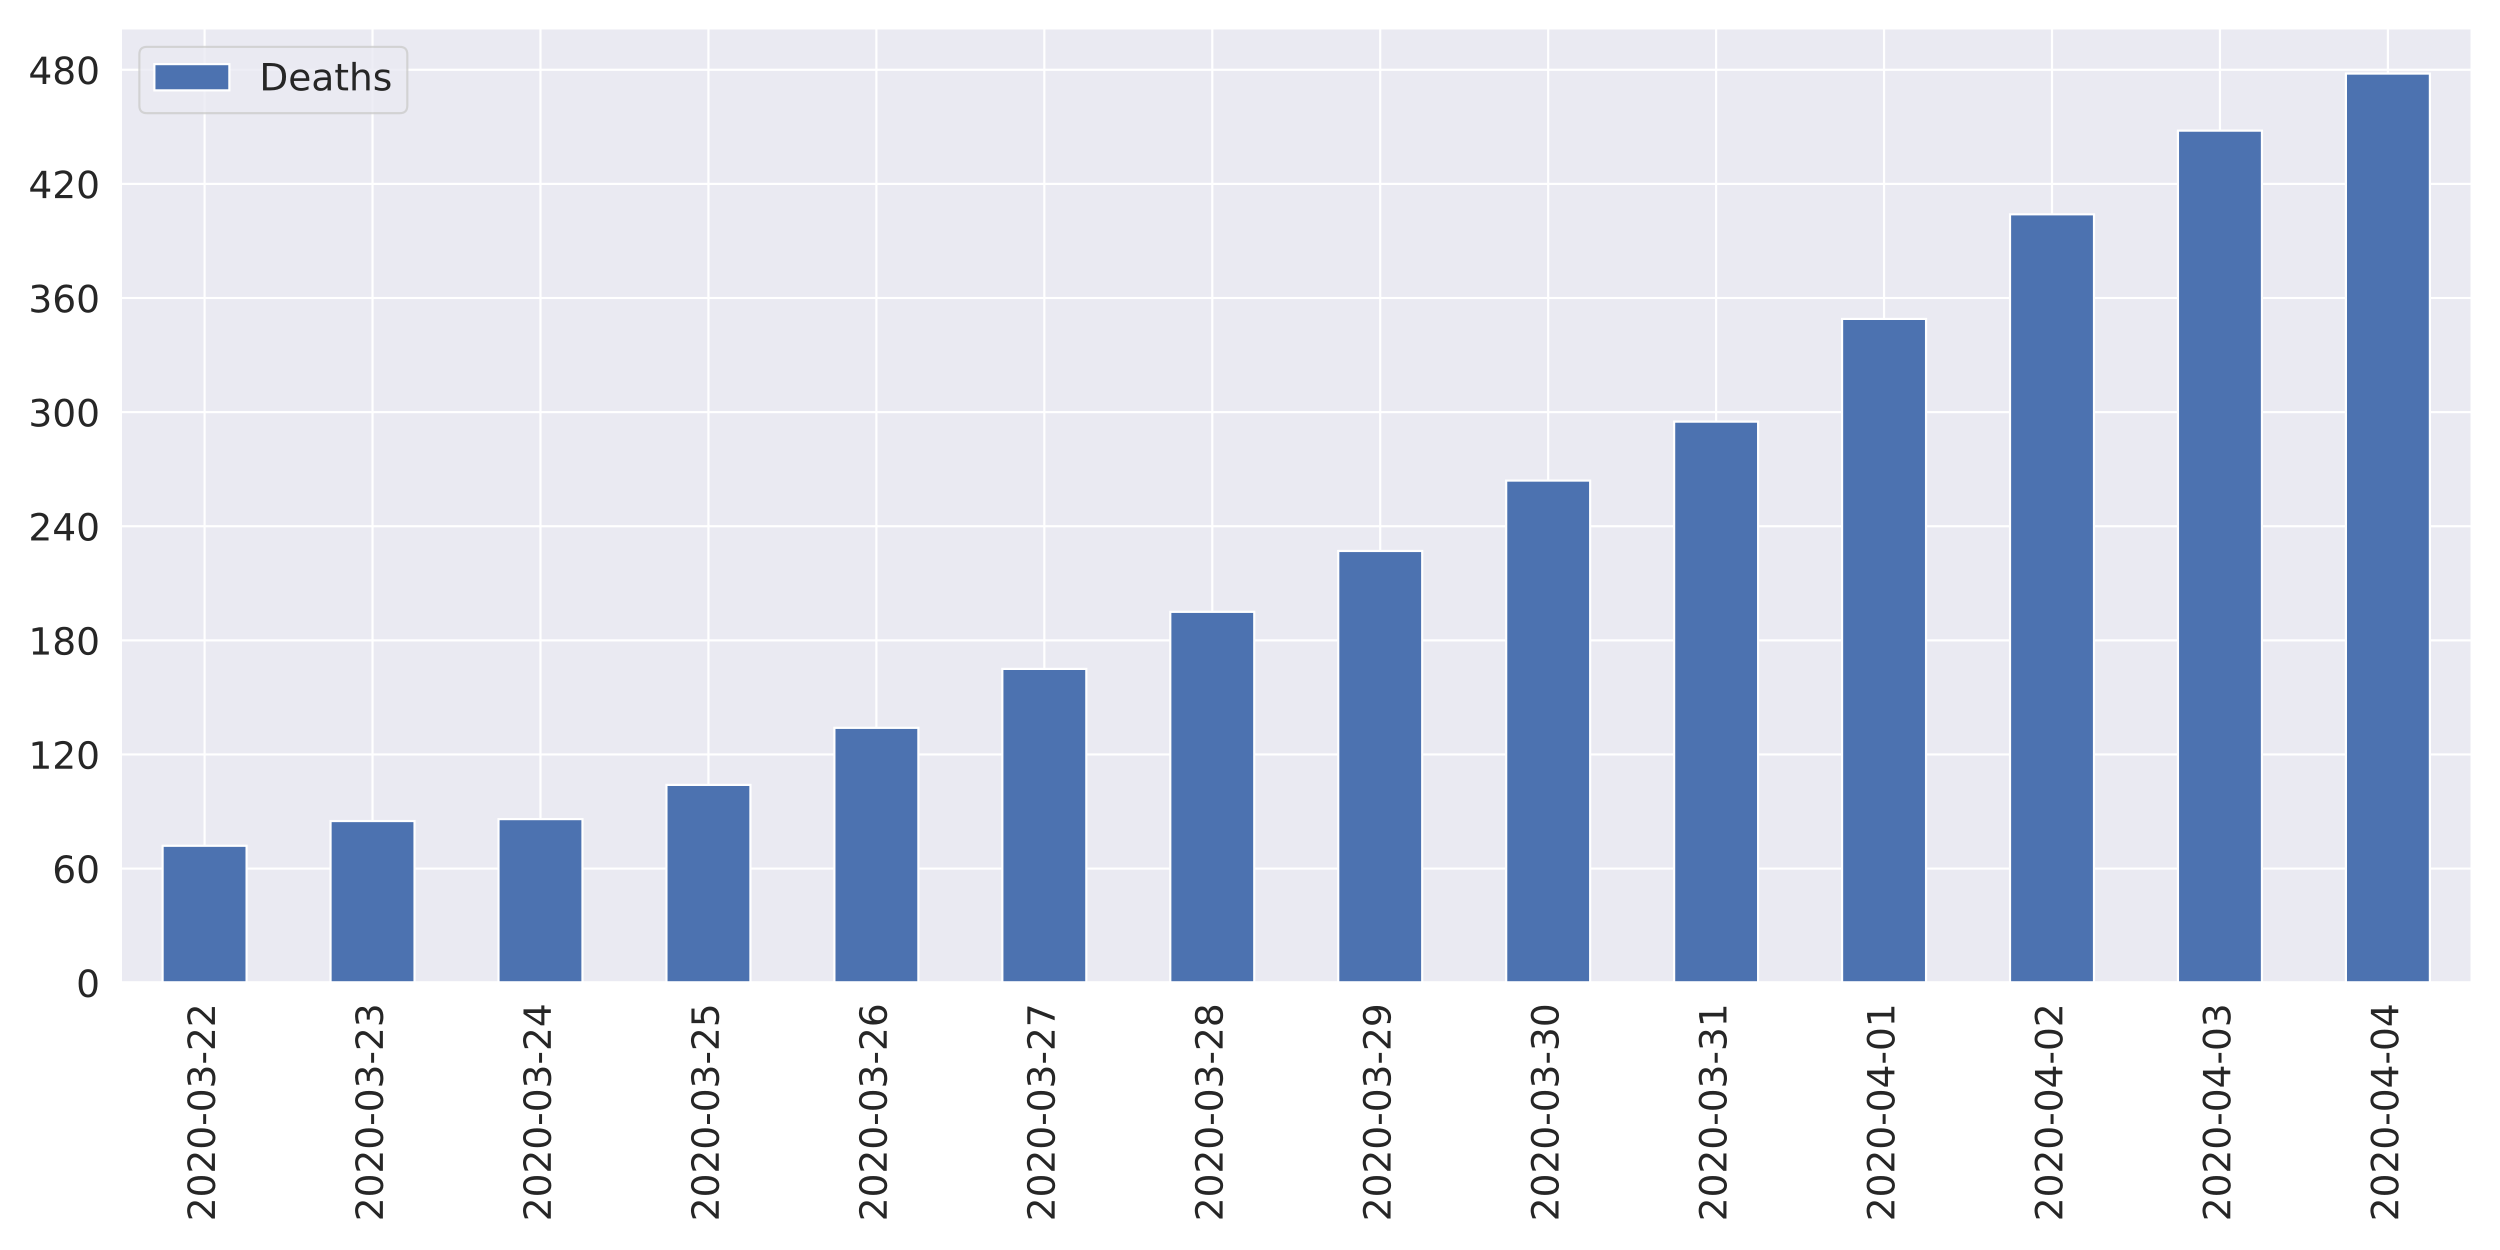
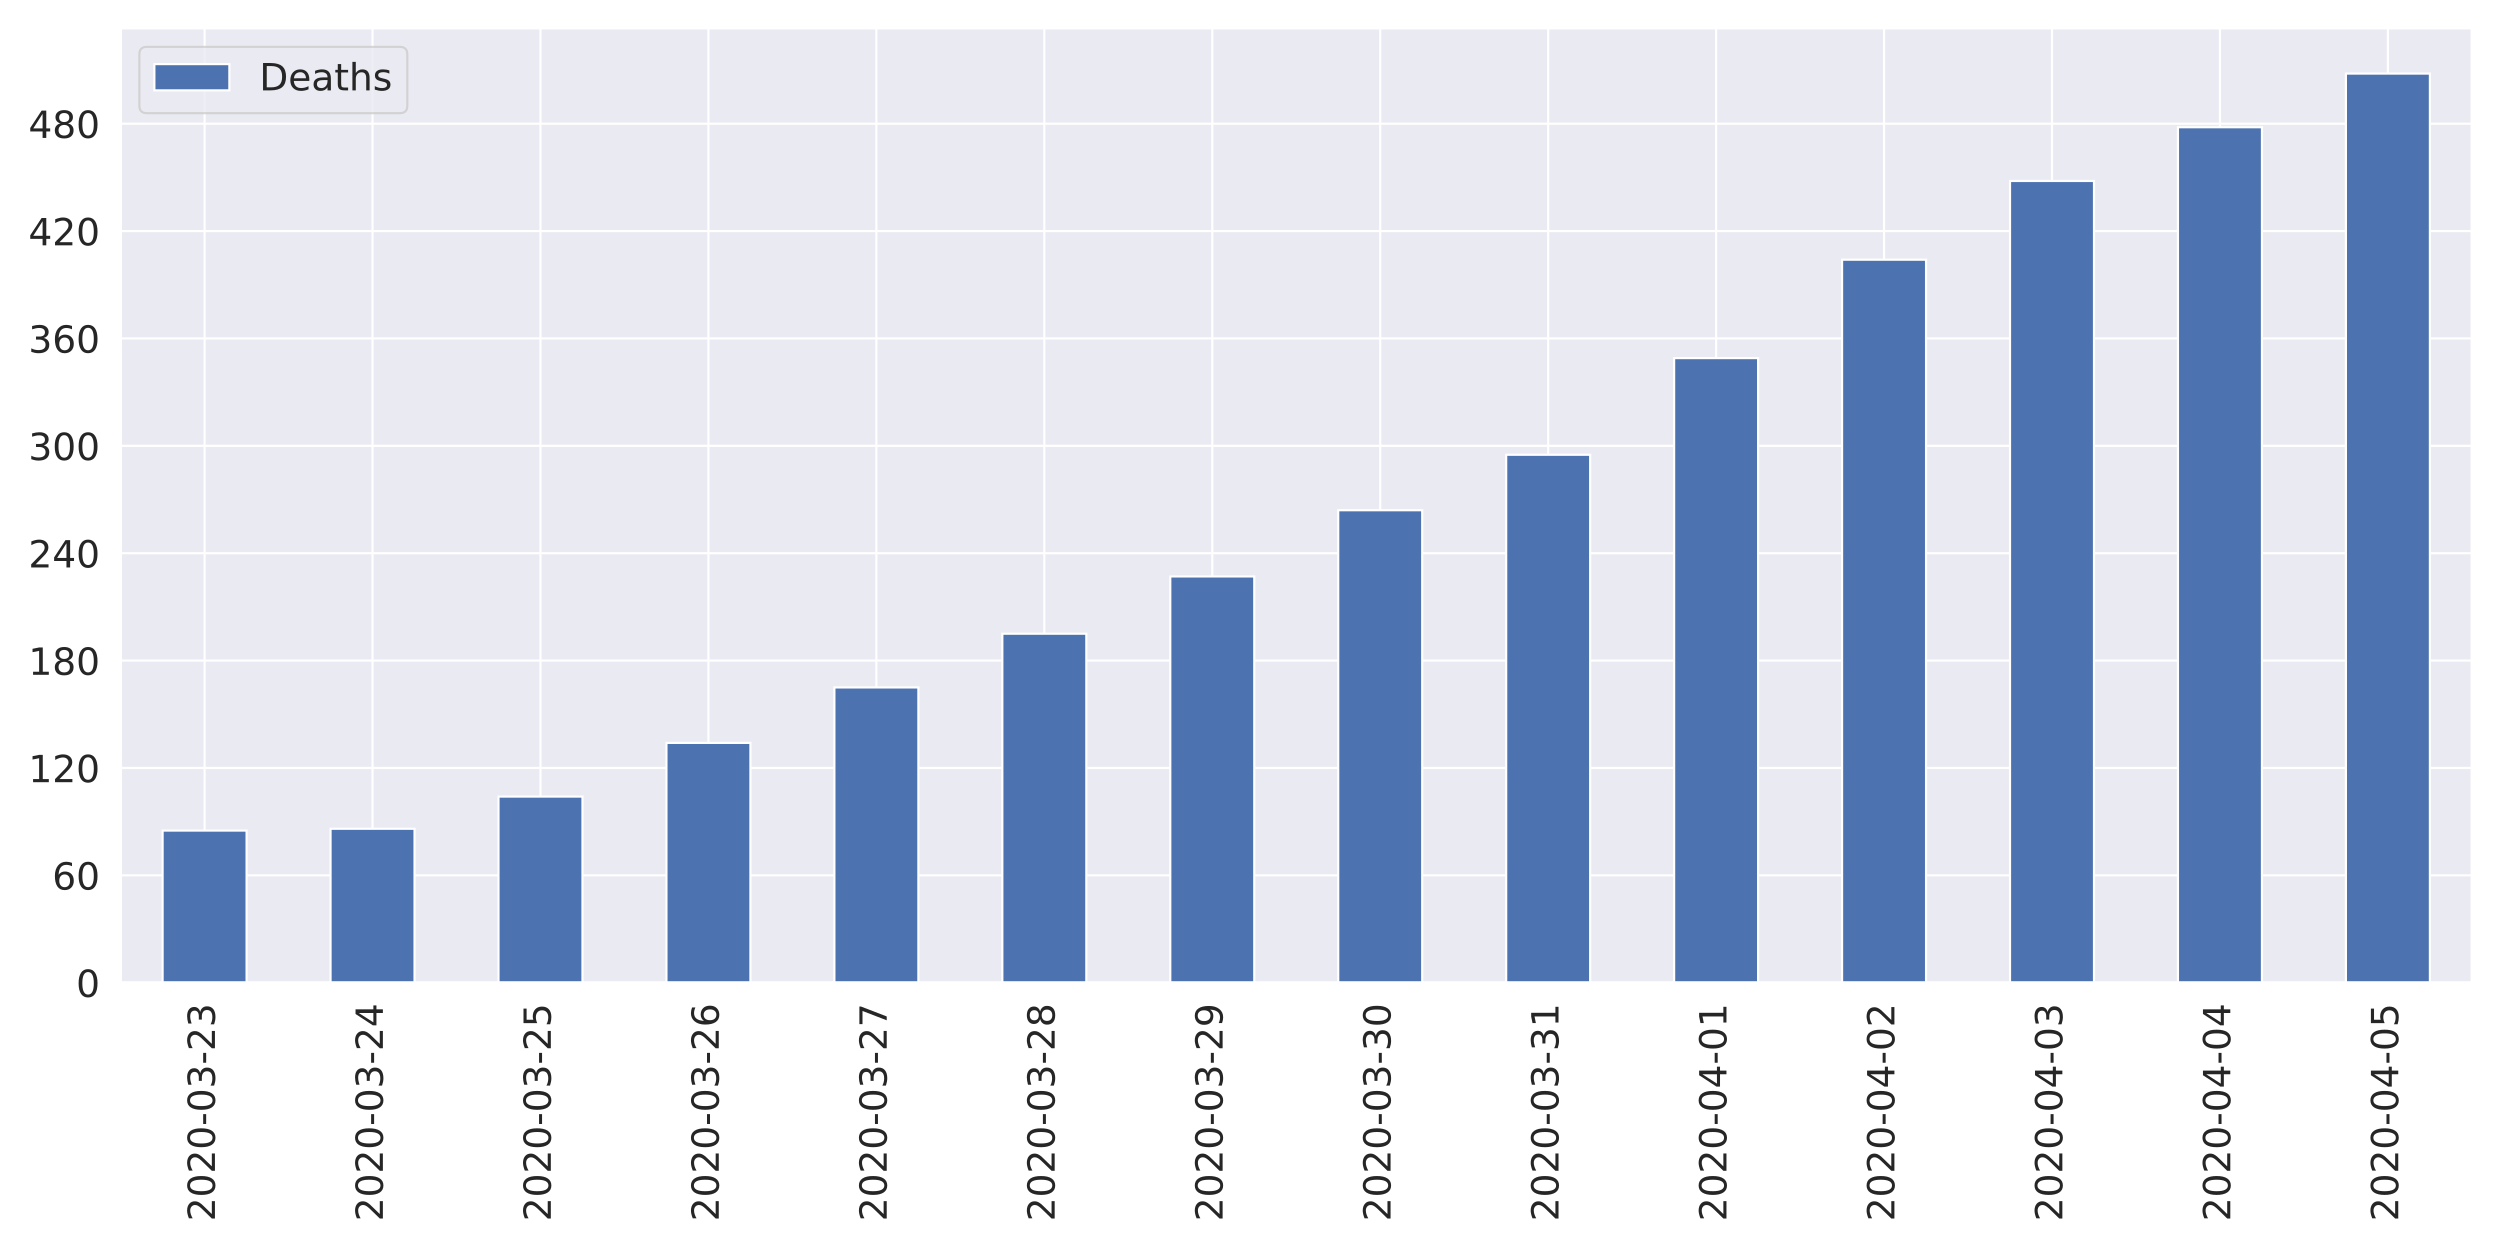
<svg xmlns="http://www.w3.org/2000/svg" xmlns:xlink="http://www.w3.org/1999/xlink" height="576pt" version="1.1" viewBox="0 0 1152 576" width="1152pt">
  <defs>
    <style type="text/css">
*{stroke-linecap:butt;stroke-linejoin:round;}
  </style>
  </defs>
  <g id="figure_1">
    <g id="patch_1">
      <path d="M 0 576  L 1152 576  L 1152 0  L 0 0  z " style="fill:#ffffff;" />
    </g>
    <g id="axes_1">
      <g id="patch_2">
        <path d="M 55.58 452.83  L 1139.04 452.83  L 1139.04 12.96  L 55.58 12.96  z " style="fill:#eaeaf2;" />
      </g>
      <g id="matplotlib.axis_1">
        <g id="xtick_1">
          <g id="line2d_1">
            <path clip-path="url(#p7d0ca9d0f2)" d="M 94.275 452.83  L 94.275 12.96  " style="fill:none;stroke:#ffffff;stroke-linecap:round;" />
          </g>
          <g id="text_1">
            <defs>
              <path d="M 19.188 8.297  L 53.609 8.297  L 53.609 0  L 7.328 0  L 7.328 8.297  Q 12.938 14.109 22.625 23.891  Q 32.328 33.688 34.812 36.531  Q 39.547 41.844 41.422 45.531  Q 43.312 49.219 43.312 52.781  Q 43.312 58.594 39.234 62.25  Q 35.156 65.922 28.609 65.922  Q 23.969 65.922 18.812 64.312  Q 13.672 62.703 7.812 59.422  L 7.812 69.391  Q 13.766 71.781 18.938 73  Q 24.125 74.219 28.422 74.219  Q 39.75 74.219 46.484 68.547  Q 53.219 62.891 53.219 53.422  Q 53.219 48.922 51.531 44.891  Q 49.859 40.875 45.406 35.406  Q 44.188 33.984 37.641 27.219  Q 31.109 20.453 19.188 8.297  z " id="DejaVuSans-50" />
              <path d="M 31.781 66.406  Q 24.172 66.406 20.328 58.906  Q 16.5 51.422 16.5 36.375  Q 16.5 21.391 20.328 13.891  Q 24.172 6.391 31.781 6.391  Q 39.453 6.391 43.281 13.891  Q 47.125 21.391 47.125 36.375  Q 47.125 51.422 43.281 58.906  Q 39.453 66.406 31.781 66.406  z M 31.781 74.219  Q 44.047 74.219 50.516 64.516  Q 56.984 54.828 56.984 36.375  Q 56.984 17.969 50.516 8.266  Q 44.047 -1.422 31.781 -1.422  Q 19.531 -1.422 13.062 8.266  Q 6.594 17.969 6.594 36.375  Q 6.594 54.828 13.062 64.516  Q 19.531 74.219 31.781 74.219  z " id="DejaVuSans-48" />
              <path d="M 4.891 31.391  L 31.203 31.391  L 31.203 23.391  L 4.891 23.391  z " id="DejaVuSans-45" />
              <path d="M 40.578 39.312  Q 47.656 37.797 51.625 33  Q 55.609 28.219 55.609 21.188  Q 55.609 10.406 48.188 4.484  Q 40.766 -1.422 27.094 -1.422  Q 22.516 -1.422 17.656 -0.516  Q 12.797 0.391 7.625 2.203  L 7.625 11.719  Q 11.719 9.328 16.594 8.109  Q 21.484 6.891 26.812 6.891  Q 36.078 6.891 40.938 10.547  Q 45.797 14.203 45.797 21.188  Q 45.797 27.641 41.281 31.266  Q 36.766 34.906 28.719 34.906  L 20.219 34.906  L 20.219 43.016  L 29.109 43.016  Q 36.375 43.016 40.234 45.922  Q 44.094 48.828 44.094 54.297  Q 44.094 59.906 40.109 62.906  Q 36.141 65.922 28.719 65.922  Q 24.656 65.922 20.016 65.031  Q 15.375 64.156 9.812 62.312  L 9.812 71.094  Q 15.438 72.656 20.344 73.438  Q 25.25 74.219 29.594 74.219  Q 40.828 74.219 47.359 69.109  Q 53.906 64.016 53.906 55.328  Q 53.906 49.266 50.438 45.094  Q 46.969 40.922 40.578 39.312  z " id="DejaVuSans-51" />
            </defs>
            <g style="fill:#262626;" transform="translate(99.0432 562.7538)rotate(-90)scale(0.1728 -0.1728)">
              <use xlink:href="#DejaVuSans-50" />
              <use x="63.623" xlink:href="#DejaVuSans-48" />
              <use x="127.246" xlink:href="#DejaVuSans-50" />
              <use x="190.869" xlink:href="#DejaVuSans-48" />
              <use x="254.492" xlink:href="#DejaVuSans-45" />
              <use x="290.576" xlink:href="#DejaVuSans-48" />
              <use x="354.199" xlink:href="#DejaVuSans-51" />
              <use x="417.822" xlink:href="#DejaVuSans-45" />
              <use x="453.906" xlink:href="#DejaVuSans-50" />
-               <use x="517.529" xlink:href="#DejaVuSans-50" />
+               <use x="517.529" xlink:href="#DejaVuSans-51" />
            </g>
          </g>
        </g>
        <g id="xtick_2">
          <g id="line2d_2">
            <path clip-path="url(#p7d0ca9d0f2)" d="M 171.665 452.83  L 171.665 12.96  " style="fill:none;stroke:#ffffff;stroke-linecap:round;" />
          </g>
          <g id="text_2">
+             <defs>
+               <path d="M 37.797 64.312  L 12.891 25.391  L 37.797 25.391  z M 35.203 72.906  L 47.609 72.906  L 47.609 25.391  L 58.016 25.391  L 58.016 17.188  L 47.609 17.188  L 47.609 0  L 37.797 0  L 37.797 17.188  L 4.891 17.188  L 4.891 26.703  z " id="DejaVuSans-52" />
+             </defs>
            <g style="fill:#262626;" transform="translate(176.4332 562.7538)rotate(-90)scale(0.1728 -0.1728)">
              <use xlink:href="#DejaVuSans-50" />
              <use x="63.623" xlink:href="#DejaVuSans-48" />
              <use x="127.246" xlink:href="#DejaVuSans-50" />
              <use x="190.869" xlink:href="#DejaVuSans-48" />
              <use x="254.492" xlink:href="#DejaVuSans-45" />
              <use x="290.576" xlink:href="#DejaVuSans-48" />
              <use x="354.199" xlink:href="#DejaVuSans-51" />
              <use x="417.822" xlink:href="#DejaVuSans-45" />
              <use x="453.906" xlink:href="#DejaVuSans-50" />
-               <use x="517.529" xlink:href="#DejaVuSans-51" />
+               <use x="517.529" xlink:href="#DejaVuSans-52" />
            </g>
          </g>
        </g>
        <g id="xtick_3">
          <g id="line2d_3">
            <path clip-path="url(#p7d0ca9d0f2)" d="M 249.055 452.83  L 249.055 12.96  " style="fill:none;stroke:#ffffff;stroke-linecap:round;" />
          </g>
          <g id="text_3">
            <defs>
-               <path d="M 37.797 64.312  L 12.891 25.391  L 37.797 25.391  z M 35.203 72.906  L 47.609 72.906  L 47.609 25.391  L 58.016 25.391  L 58.016 17.188  L 47.609 17.188  L 47.609 0  L 37.797 0  L 37.797 17.188  L 4.891 17.188  L 4.891 26.703  z " id="DejaVuSans-52" />
+               <path d="M 10.797 72.906  L 49.516 72.906  L 49.516 64.594  L 19.828 64.594  L 19.828 46.734  Q 21.969 47.469 24.109 47.828  Q 26.266 48.188 28.422 48.188  Q 40.625 48.188 47.75 41.5  Q 54.891 34.812 54.891 23.391  Q 54.891 11.625 47.562 5.094  Q 40.234 -1.422 26.906 -1.422  Q 22.312 -1.422 17.547 -0.641  Q 12.797 0.141 7.719 1.703  L 7.719 11.625  Q 12.109 9.234 16.797 8.062  Q 21.484 6.891 26.703 6.891  Q 35.156 6.891 40.078 11.328  Q 45.016 15.766 45.016 23.391  Q 45.016 31 40.078 35.438  Q 35.156 39.891 26.703 39.891  Q 22.75 39.891 18.812 39.016  Q 14.891 38.141 10.797 36.281  z " id="DejaVuSans-53" />
            </defs>
            <g style="fill:#262626;" transform="translate(253.8232 562.7538)rotate(-90)scale(0.1728 -0.1728)">
              <use xlink:href="#DejaVuSans-50" />
              <use x="63.623" xlink:href="#DejaVuSans-48" />
              <use x="127.246" xlink:href="#DejaVuSans-50" />
              <use x="190.869" xlink:href="#DejaVuSans-48" />
              <use x="254.492" xlink:href="#DejaVuSans-45" />
              <use x="290.576" xlink:href="#DejaVuSans-48" />
              <use x="354.199" xlink:href="#DejaVuSans-51" />
              <use x="417.822" xlink:href="#DejaVuSans-45" />
              <use x="453.906" xlink:href="#DejaVuSans-50" />
-               <use x="517.529" xlink:href="#DejaVuSans-52" />
+               <use x="517.529" xlink:href="#DejaVuSans-53" />
            </g>
          </g>
        </g>
        <g id="xtick_4">
          <g id="line2d_4">
            <path clip-path="url(#p7d0ca9d0f2)" d="M 326.445 452.83  L 326.445 12.96  " style="fill:none;stroke:#ffffff;stroke-linecap:round;" />
          </g>
          <g id="text_4">
            <defs>
-               <path d="M 10.797 72.906  L 49.516 72.906  L 49.516 64.594  L 19.828 64.594  L 19.828 46.734  Q 21.969 47.469 24.109 47.828  Q 26.266 48.188 28.422 48.188  Q 40.625 48.188 47.75 41.5  Q 54.891 34.812 54.891 23.391  Q 54.891 11.625 47.562 5.094  Q 40.234 -1.422 26.906 -1.422  Q 22.312 -1.422 17.547 -0.641  Q 12.797 0.141 7.719 1.703  L 7.719 11.625  Q 12.109 9.234 16.797 8.062  Q 21.484 6.891 26.703 6.891  Q 35.156 6.891 40.078 11.328  Q 45.016 15.766 45.016 23.391  Q 45.016 31 40.078 35.438  Q 35.156 39.891 26.703 39.891  Q 22.75 39.891 18.812 39.016  Q 14.891 38.141 10.797 36.281  z " id="DejaVuSans-53" />
+               <path d="M 33.016 40.375  Q 26.375 40.375 22.484 35.828  Q 18.609 31.297 18.609 23.391  Q 18.609 15.531 22.484 10.953  Q 26.375 6.391 33.016 6.391  Q 39.656 6.391 43.531 10.953  Q 47.406 15.531 47.406 23.391  Q 47.406 31.297 43.531 35.828  Q 39.656 40.375 33.016 40.375  z M 52.594 71.297  L 52.594 62.312  Q 48.875 64.062 45.094 64.984  Q 41.312 65.922 37.594 65.922  Q 27.828 65.922 22.672 59.328  Q 17.531 52.734 16.797 39.406  Q 19.672 43.656 24.016 45.922  Q 28.375 48.188 33.594 48.188  Q 44.578 48.188 50.953 41.516  Q 57.328 34.859 57.328 23.391  Q 57.328 12.156 50.688 5.359  Q 44.047 -1.422 33.016 -1.422  Q 20.359 -1.422 13.672 8.266  Q 6.984 17.969 6.984 36.375  Q 6.984 53.656 15.188 63.938  Q 23.391 74.219 37.203 74.219  Q 40.922 74.219 44.703 73.484  Q 48.484 72.75 52.594 71.297  z " id="DejaVuSans-54" />
            </defs>
            <g style="fill:#262626;" transform="translate(331.2132 562.7538)rotate(-90)scale(0.1728 -0.1728)">
              <use xlink:href="#DejaVuSans-50" />
              <use x="63.623" xlink:href="#DejaVuSans-48" />
              <use x="127.246" xlink:href="#DejaVuSans-50" />
              <use x="190.869" xlink:href="#DejaVuSans-48" />
              <use x="254.492" xlink:href="#DejaVuSans-45" />
              <use x="290.576" xlink:href="#DejaVuSans-48" />
              <use x="354.199" xlink:href="#DejaVuSans-51" />
              <use x="417.822" xlink:href="#DejaVuSans-45" />
              <use x="453.906" xlink:href="#DejaVuSans-50" />
-               <use x="517.529" xlink:href="#DejaVuSans-53" />
+               <use x="517.529" xlink:href="#DejaVuSans-54" />
            </g>
          </g>
        </g>
        <g id="xtick_5">
          <g id="line2d_5">
            <path clip-path="url(#p7d0ca9d0f2)" d="M 403.835 452.83  L 403.835 12.96  " style="fill:none;stroke:#ffffff;stroke-linecap:round;" />
          </g>
          <g id="text_5">
            <defs>
-               <path d="M 33.016 40.375  Q 26.375 40.375 22.484 35.828  Q 18.609 31.297 18.609 23.391  Q 18.609 15.531 22.484 10.953  Q 26.375 6.391 33.016 6.391  Q 39.656 6.391 43.531 10.953  Q 47.406 15.531 47.406 23.391  Q 47.406 31.297 43.531 35.828  Q 39.656 40.375 33.016 40.375  z M 52.594 71.297  L 52.594 62.312  Q 48.875 64.062 45.094 64.984  Q 41.312 65.922 37.594 65.922  Q 27.828 65.922 22.672 59.328  Q 17.531 52.734 16.797 39.406  Q 19.672 43.656 24.016 45.922  Q 28.375 48.188 33.594 48.188  Q 44.578 48.188 50.953 41.516  Q 57.328 34.859 57.328 23.391  Q 57.328 12.156 50.688 5.359  Q 44.047 -1.422 33.016 -1.422  Q 20.359 -1.422 13.672 8.266  Q 6.984 17.969 6.984 36.375  Q 6.984 53.656 15.188 63.938  Q 23.391 74.219 37.203 74.219  Q 40.922 74.219 44.703 73.484  Q 48.484 72.75 52.594 71.297  z " id="DejaVuSans-54" />
+               <path d="M 8.203 72.906  L 55.078 72.906  L 55.078 68.703  L 28.609 0  L 18.312 0  L 43.219 64.594  L 8.203 64.594  z " id="DejaVuSans-55" />
            </defs>
            <g style="fill:#262626;" transform="translate(408.6032 562.7538)rotate(-90)scale(0.1728 -0.1728)">
              <use xlink:href="#DejaVuSans-50" />
              <use x="63.623" xlink:href="#DejaVuSans-48" />
              <use x="127.246" xlink:href="#DejaVuSans-50" />
              <use x="190.869" xlink:href="#DejaVuSans-48" />
              <use x="254.492" xlink:href="#DejaVuSans-45" />
              <use x="290.576" xlink:href="#DejaVuSans-48" />
              <use x="354.199" xlink:href="#DejaVuSans-51" />
              <use x="417.822" xlink:href="#DejaVuSans-45" />
              <use x="453.906" xlink:href="#DejaVuSans-50" />
-               <use x="517.529" xlink:href="#DejaVuSans-54" />
+               <use x="517.529" xlink:href="#DejaVuSans-55" />
            </g>
          </g>
        </g>
        <g id="xtick_6">
          <g id="line2d_6">
            <path clip-path="url(#p7d0ca9d0f2)" d="M 481.225 452.83  L 481.225 12.96  " style="fill:none;stroke:#ffffff;stroke-linecap:round;" />
          </g>
          <g id="text_6">
            <defs>
-               <path d="M 8.203 72.906  L 55.078 72.906  L 55.078 68.703  L 28.609 0  L 18.312 0  L 43.219 64.594  L 8.203 64.594  z " id="DejaVuSans-55" />
+               <path d="M 31.781 34.625  Q 24.75 34.625 20.719 30.859  Q 16.703 27.094 16.703 20.516  Q 16.703 13.922 20.719 10.156  Q 24.75 6.391 31.781 6.391  Q 38.812 6.391 42.859 10.172  Q 46.922 13.969 46.922 20.516  Q 46.922 27.094 42.891 30.859  Q 38.875 34.625 31.781 34.625  z M 21.922 38.812  Q 15.578 40.375 12.031 44.719  Q 8.5 49.078 8.5 55.328  Q 8.5 64.062 14.719 69.141  Q 20.953 74.219 31.781 74.219  Q 42.672 74.219 48.875 69.141  Q 55.078 64.062 55.078 55.328  Q 55.078 49.078 51.531 44.719  Q 48 40.375 41.703 38.812  Q 48.828 37.156 52.797 32.312  Q 56.781 27.484 56.781 20.516  Q 56.781 9.906 50.312 4.234  Q 43.844 -1.422 31.781 -1.422  Q 19.734 -1.422 13.25 4.234  Q 6.781 9.906 6.781 20.516  Q 6.781 27.484 10.781 32.312  Q 14.797 37.156 21.922 38.812  z M 18.312 54.391  Q 18.312 48.734 21.844 45.562  Q 25.391 42.391 31.781 42.391  Q 38.141 42.391 41.719 45.562  Q 45.312 48.734 45.312 54.391  Q 45.312 60.062 41.719 63.234  Q 38.141 66.406 31.781 66.406  Q 25.391 66.406 21.844 63.234  Q 18.312 60.062 18.312 54.391  z " id="DejaVuSans-56" />
            </defs>
            <g style="fill:#262626;" transform="translate(485.9932 562.7538)rotate(-90)scale(0.1728 -0.1728)">
              <use xlink:href="#DejaVuSans-50" />
              <use x="63.623" xlink:href="#DejaVuSans-48" />
              <use x="127.246" xlink:href="#DejaVuSans-50" />
              <use x="190.869" xlink:href="#DejaVuSans-48" />
              <use x="254.492" xlink:href="#DejaVuSans-45" />
              <use x="290.576" xlink:href="#DejaVuSans-48" />
              <use x="354.199" xlink:href="#DejaVuSans-51" />
              <use x="417.822" xlink:href="#DejaVuSans-45" />
              <use x="453.906" xlink:href="#DejaVuSans-50" />
-               <use x="517.529" xlink:href="#DejaVuSans-55" />
+               <use x="517.529" xlink:href="#DejaVuSans-56" />
            </g>
          </g>
        </g>
        <g id="xtick_7">
          <g id="line2d_7">
            <path clip-path="url(#p7d0ca9d0f2)" d="M 558.615 452.83  L 558.615 12.96  " style="fill:none;stroke:#ffffff;stroke-linecap:round;" />
          </g>
          <g id="text_7">
            <defs>
-               <path d="M 31.781 34.625  Q 24.75 34.625 20.719 30.859  Q 16.703 27.094 16.703 20.516  Q 16.703 13.922 20.719 10.156  Q 24.75 6.391 31.781 6.391  Q 38.812 6.391 42.859 10.172  Q 46.922 13.969 46.922 20.516  Q 46.922 27.094 42.891 30.859  Q 38.875 34.625 31.781 34.625  z M 21.922 38.812  Q 15.578 40.375 12.031 44.719  Q 8.5 49.078 8.5 55.328  Q 8.5 64.062 14.719 69.141  Q 20.953 74.219 31.781 74.219  Q 42.672 74.219 48.875 69.141  Q 55.078 64.062 55.078 55.328  Q 55.078 49.078 51.531 44.719  Q 48 40.375 41.703 38.812  Q 48.828 37.156 52.797 32.312  Q 56.781 27.484 56.781 20.516  Q 56.781 9.906 50.312 4.234  Q 43.844 -1.422 31.781 -1.422  Q 19.734 -1.422 13.25 4.234  Q 6.781 9.906 6.781 20.516  Q 6.781 27.484 10.781 32.312  Q 14.797 37.156 21.922 38.812  z M 18.312 54.391  Q 18.312 48.734 21.844 45.562  Q 25.391 42.391 31.781 42.391  Q 38.141 42.391 41.719 45.562  Q 45.312 48.734 45.312 54.391  Q 45.312 60.062 41.719 63.234  Q 38.141 66.406 31.781 66.406  Q 25.391 66.406 21.844 63.234  Q 18.312 60.062 18.312 54.391  z " id="DejaVuSans-56" />
+               <path d="M 10.984 1.516  L 10.984 10.5  Q 14.703 8.734 18.5 7.812  Q 22.312 6.891 25.984 6.891  Q 35.75 6.891 40.891 13.453  Q 46.047 20.016 46.781 33.406  Q 43.953 29.203 39.594 26.953  Q 35.25 24.703 29.984 24.703  Q 19.047 24.703 12.672 31.312  Q 6.297 37.938 6.297 49.422  Q 6.297 60.641 12.938 67.422  Q 19.578 74.219 30.609 74.219  Q 43.266 74.219 49.922 64.516  Q 56.594 54.828 56.594 36.375  Q 56.594 19.141 48.406 8.859  Q 40.234 -1.422 26.422 -1.422  Q 22.703 -1.422 18.891 -0.688  Q 15.094 0.047 10.984 1.516  z M 30.609 32.422  Q 37.25 32.422 41.125 36.953  Q 45.016 41.5 45.016 49.422  Q 45.016 57.281 41.125 61.844  Q 37.25 66.406 30.609 66.406  Q 23.969 66.406 20.094 61.844  Q 16.219 57.281 16.219 49.422  Q 16.219 41.5 20.094 36.953  Q 23.969 32.422 30.609 32.422  z " id="DejaVuSans-57" />
            </defs>
            <g style="fill:#262626;" transform="translate(563.3832 562.7538)rotate(-90)scale(0.1728 -0.1728)">
              <use xlink:href="#DejaVuSans-50" />
              <use x="63.623" xlink:href="#DejaVuSans-48" />
              <use x="127.246" xlink:href="#DejaVuSans-50" />
              <use x="190.869" xlink:href="#DejaVuSans-48" />
              <use x="254.492" xlink:href="#DejaVuSans-45" />
              <use x="290.576" xlink:href="#DejaVuSans-48" />
              <use x="354.199" xlink:href="#DejaVuSans-51" />
              <use x="417.822" xlink:href="#DejaVuSans-45" />
              <use x="453.906" xlink:href="#DejaVuSans-50" />
-               <use x="517.529" xlink:href="#DejaVuSans-56" />
+               <use x="517.529" xlink:href="#DejaVuSans-57" />
            </g>
          </g>
        </g>
        <g id="xtick_8">
          <g id="line2d_8">
            <path clip-path="url(#p7d0ca9d0f2)" d="M 636.005 452.83  L 636.005 12.96  " style="fill:none;stroke:#ffffff;stroke-linecap:round;" />
          </g>
          <g id="text_8">
-             <defs>
-               <path d="M 10.984 1.516  L 10.984 10.5  Q 14.703 8.734 18.5 7.812  Q 22.312 6.891 25.984 6.891  Q 35.75 6.891 40.891 13.453  Q 46.047 20.016 46.781 33.406  Q 43.953 29.203 39.594 26.953  Q 35.25 24.703 29.984 24.703  Q 19.047 24.703 12.672 31.312  Q 6.297 37.938 6.297 49.422  Q 6.297 60.641 12.938 67.422  Q 19.578 74.219 30.609 74.219  Q 43.266 74.219 49.922 64.516  Q 56.594 54.828 56.594 36.375  Q 56.594 19.141 48.406 8.859  Q 40.234 -1.422 26.422 -1.422  Q 22.703 -1.422 18.891 -0.688  Q 15.094 0.047 10.984 1.516  z M 30.609 32.422  Q 37.25 32.422 41.125 36.953  Q 45.016 41.5 45.016 49.422  Q 45.016 57.281 41.125 61.844  Q 37.25 66.406 30.609 66.406  Q 23.969 66.406 20.094 61.844  Q 16.219 57.281 16.219 49.422  Q 16.219 41.5 20.094 36.953  Q 23.969 32.422 30.609 32.422  z " id="DejaVuSans-57" />
-             </defs>
            <g style="fill:#262626;" transform="translate(640.7732 562.7538)rotate(-90)scale(0.1728 -0.1728)">
              <use xlink:href="#DejaVuSans-50" />
              <use x="63.623" xlink:href="#DejaVuSans-48" />
              <use x="127.246" xlink:href="#DejaVuSans-50" />
              <use x="190.869" xlink:href="#DejaVuSans-48" />
              <use x="254.492" xlink:href="#DejaVuSans-45" />
              <use x="290.576" xlink:href="#DejaVuSans-48" />
              <use x="354.199" xlink:href="#DejaVuSans-51" />
              <use x="417.822" xlink:href="#DejaVuSans-45" />
-               <use x="453.906" xlink:href="#DejaVuSans-50" />
-               <use x="517.529" xlink:href="#DejaVuSans-57" />
+               <use x="453.906" xlink:href="#DejaVuSans-51" />
+               <use x="517.529" xlink:href="#DejaVuSans-48" />
            </g>
          </g>
        </g>
        <g id="xtick_9">
          <g id="line2d_9">
            <path clip-path="url(#p7d0ca9d0f2)" d="M 713.395 452.83  L 713.395 12.96  " style="fill:none;stroke:#ffffff;stroke-linecap:round;" />
          </g>
          <g id="text_9">
+             <defs>
+               <path d="M 12.406 8.297  L 28.516 8.297  L 28.516 63.922  L 10.984 60.406  L 10.984 69.391  L 28.422 72.906  L 38.281 72.906  L 38.281 8.297  L 54.391 8.297  L 54.391 0  L 12.406 0  z " id="DejaVuSans-49" />
+             </defs>
            <g style="fill:#262626;" transform="translate(718.1632 562.7538)rotate(-90)scale(0.1728 -0.1728)">
              <use xlink:href="#DejaVuSans-50" />
              <use x="63.623" xlink:href="#DejaVuSans-48" />
              <use x="127.246" xlink:href="#DejaVuSans-50" />
              <use x="190.869" xlink:href="#DejaVuSans-48" />
              <use x="254.492" xlink:href="#DejaVuSans-45" />
              <use x="290.576" xlink:href="#DejaVuSans-48" />
              <use x="354.199" xlink:href="#DejaVuSans-51" />
              <use x="417.822" xlink:href="#DejaVuSans-45" />
              <use x="453.906" xlink:href="#DejaVuSans-51" />
-               <use x="517.529" xlink:href="#DejaVuSans-48" />
+               <use x="517.529" xlink:href="#DejaVuSans-49" />
            </g>
          </g>
        </g>
        <g id="xtick_10">
          <g id="line2d_10">
            <path clip-path="url(#p7d0ca9d0f2)" d="M 790.785 452.83  L 790.785 12.96  " style="fill:none;stroke:#ffffff;stroke-linecap:round;" />
          </g>
          <g id="text_10">
-             <defs>
-               <path d="M 12.406 8.297  L 28.516 8.297  L 28.516 63.922  L 10.984 60.406  L 10.984 69.391  L 28.422 72.906  L 38.281 72.906  L 38.281 8.297  L 54.391 8.297  L 54.391 0  L 12.406 0  z " id="DejaVuSans-49" />
-             </defs>
            <g style="fill:#262626;" transform="translate(795.5532 562.7538)rotate(-90)scale(0.1728 -0.1728)">
              <use xlink:href="#DejaVuSans-50" />
              <use x="63.623" xlink:href="#DejaVuSans-48" />
              <use x="127.246" xlink:href="#DejaVuSans-50" />
              <use x="190.869" xlink:href="#DejaVuSans-48" />
              <use x="254.492" xlink:href="#DejaVuSans-45" />
              <use x="290.576" xlink:href="#DejaVuSans-48" />
-               <use x="354.199" xlink:href="#DejaVuSans-51" />
-               <use x="417.822" xlink:href="#DejaVuSans-45" />
-               <use x="453.906" xlink:href="#DejaVuSans-51" />
+               <use x="354.199" xlink:href="#DejaVuSans-52" />
+               <use x="417.822" xlink:href="#DejaVuSans-45" />
+               <use x="453.906" xlink:href="#DejaVuSans-48" />
              <use x="517.529" xlink:href="#DejaVuSans-49" />
            </g>
          </g>
        </g>
        <g id="xtick_11">
          <g id="line2d_11">
            <path clip-path="url(#p7d0ca9d0f2)" d="M 868.175 452.83  L 868.175 12.96  " style="fill:none;stroke:#ffffff;stroke-linecap:round;" />
          </g>
          <g id="text_11">
            <g style="fill:#262626;" transform="translate(872.9432 562.7538)rotate(-90)scale(0.1728 -0.1728)">
              <use xlink:href="#DejaVuSans-50" />
              <use x="63.623" xlink:href="#DejaVuSans-48" />
              <use x="127.246" xlink:href="#DejaVuSans-50" />
              <use x="190.869" xlink:href="#DejaVuSans-48" />
              <use x="254.492" xlink:href="#DejaVuSans-45" />
              <use x="290.576" xlink:href="#DejaVuSans-48" />
              <use x="354.199" xlink:href="#DejaVuSans-52" />
              <use x="417.822" xlink:href="#DejaVuSans-45" />
              <use x="453.906" xlink:href="#DejaVuSans-48" />
-               <use x="517.529" xlink:href="#DejaVuSans-49" />
+               <use x="517.529" xlink:href="#DejaVuSans-50" />
            </g>
          </g>
        </g>
        <g id="xtick_12">
          <g id="line2d_12">
            <path clip-path="url(#p7d0ca9d0f2)" d="M 945.565 452.83  L 945.565 12.96  " style="fill:none;stroke:#ffffff;stroke-linecap:round;" />
          </g>
          <g id="text_12">
            <g style="fill:#262626;" transform="translate(950.3332 562.7538)rotate(-90)scale(0.1728 -0.1728)">
              <use xlink:href="#DejaVuSans-50" />
              <use x="63.623" xlink:href="#DejaVuSans-48" />
              <use x="127.246" xlink:href="#DejaVuSans-50" />
              <use x="190.869" xlink:href="#DejaVuSans-48" />
              <use x="254.492" xlink:href="#DejaVuSans-45" />
              <use x="290.576" xlink:href="#DejaVuSans-48" />
              <use x="354.199" xlink:href="#DejaVuSans-52" />
              <use x="417.822" xlink:href="#DejaVuSans-45" />
              <use x="453.906" xlink:href="#DejaVuSans-48" />
-               <use x="517.529" xlink:href="#DejaVuSans-50" />
+               <use x="517.529" xlink:href="#DejaVuSans-51" />
            </g>
          </g>
        </g>
        <g id="xtick_13">
          <g id="line2d_13">
            <path clip-path="url(#p7d0ca9d0f2)" d="M 1022.955 452.83  L 1022.955 12.96  " style="fill:none;stroke:#ffffff;stroke-linecap:round;" />
          </g>
          <g id="text_13">
            <g style="fill:#262626;" transform="translate(1027.723 562.7538)rotate(-90)scale(0.1728 -0.1728)">
              <use xlink:href="#DejaVuSans-50" />
              <use x="63.623" xlink:href="#DejaVuSans-48" />
              <use x="127.246" xlink:href="#DejaVuSans-50" />
              <use x="190.869" xlink:href="#DejaVuSans-48" />
              <use x="254.492" xlink:href="#DejaVuSans-45" />
              <use x="290.576" xlink:href="#DejaVuSans-48" />
              <use x="354.199" xlink:href="#DejaVuSans-52" />
              <use x="417.822" xlink:href="#DejaVuSans-45" />
              <use x="453.906" xlink:href="#DejaVuSans-48" />
-               <use x="517.529" xlink:href="#DejaVuSans-51" />
+               <use x="517.529" xlink:href="#DejaVuSans-52" />
            </g>
          </g>
        </g>
        <g id="xtick_14">
          <g id="line2d_14">
            <path clip-path="url(#p7d0ca9d0f2)" d="M 1100.345 452.83  L 1100.345 12.96  " style="fill:none;stroke:#ffffff;stroke-linecap:round;" />
          </g>
          <g id="text_14">
            <g style="fill:#262626;" transform="translate(1105.113 562.7538)rotate(-90)scale(0.1728 -0.1728)">
              <use xlink:href="#DejaVuSans-50" />
              <use x="63.623" xlink:href="#DejaVuSans-48" />
              <use x="127.246" xlink:href="#DejaVuSans-50" />
              <use x="190.869" xlink:href="#DejaVuSans-48" />
              <use x="254.492" xlink:href="#DejaVuSans-45" />
              <use x="290.576" xlink:href="#DejaVuSans-48" />
              <use x="354.199" xlink:href="#DejaVuSans-52" />
              <use x="417.822" xlink:href="#DejaVuSans-45" />
              <use x="453.906" xlink:href="#DejaVuSans-48" />
-               <use x="517.529" xlink:href="#DejaVuSans-52" />
+               <use x="517.529" xlink:href="#DejaVuSans-53" />
            </g>
          </g>
        </g>
      </g>
      <g id="matplotlib.axis_2">
        <g id="ytick_1">
          <g id="line2d_15">
            <path clip-path="url(#p7d0ca9d0f2)" d="M 55.58 452.83  L 1139.04 452.83  " style="fill:none;stroke:#ffffff;stroke-linecap:round;" />
          </g>
          <g id="text_15">
            <g style="fill:#262626;" transform="translate(35.0856 459.3951)scale(0.1728 -0.1728)">
              <use xlink:href="#DejaVuSans-48" />
            </g>
          </g>
        </g>
        <g id="ytick_2">
          <g id="line2d_16">
-             <path clip-path="url(#p7d0ca9d0f2)" d="M 55.58 400.245  L 1139.04 400.245  " style="fill:none;stroke:#ffffff;stroke-linecap:round;" />
+             <path clip-path="url(#p7d0ca9d0f2)" d="M 55.58 403.351  L 1139.04 403.351  " style="fill:none;stroke:#ffffff;stroke-linecap:round;" />
          </g>
          <g id="text_16">
-             <g style="fill:#262626;" transform="translate(24.0912 406.8105)scale(0.1728 -0.1728)">
+             <g style="fill:#262626;" transform="translate(24.0912 409.9159)scale(0.1728 -0.1728)">
              <use xlink:href="#DejaVuSans-54" />
              <use x="63.623" xlink:href="#DejaVuSans-48" />
            </g>
          </g>
        </g>
        <g id="ytick_3">
          <g id="line2d_17">
-             <path clip-path="url(#p7d0ca9d0f2)" d="M 55.58 347.661  L 1139.04 347.661  " style="fill:none;stroke:#ffffff;stroke-linecap:round;" />
+             <path clip-path="url(#p7d0ca9d0f2)" d="M 55.58 353.872  L 1139.04 353.872  " style="fill:none;stroke:#ffffff;stroke-linecap:round;" />
          </g>
          <g id="text_17">
-             <g style="fill:#262626;" transform="translate(13.0968 354.2259)scale(0.1728 -0.1728)">
+             <g style="fill:#262626;" transform="translate(13.0968 360.4367)scale(0.1728 -0.1728)">
              <use xlink:href="#DejaVuSans-49" />
              <use x="63.623" xlink:href="#DejaVuSans-50" />
              <use x="127.246" xlink:href="#DejaVuSans-48" />
            </g>
          </g>
        </g>
        <g id="ytick_4">
          <g id="line2d_18">
-             <path clip-path="url(#p7d0ca9d0f2)" d="M 55.58 295.076  L 1139.04 295.076  " style="fill:none;stroke:#ffffff;stroke-linecap:round;" />
+             <path clip-path="url(#p7d0ca9d0f2)" d="M 55.58 304.392  L 1139.04 304.392  " style="fill:none;stroke:#ffffff;stroke-linecap:round;" />
          </g>
          <g id="text_18">
-             <g style="fill:#262626;" transform="translate(13.0968 301.6413)scale(0.1728 -0.1728)">
+             <g style="fill:#262626;" transform="translate(13.0968 310.9575)scale(0.1728 -0.1728)">
              <use xlink:href="#DejaVuSans-49" />
              <use x="63.623" xlink:href="#DejaVuSans-56" />
              <use x="127.246" xlink:href="#DejaVuSans-48" />
            </g>
          </g>
        </g>
        <g id="ytick_5">
          <g id="line2d_19">
-             <path clip-path="url(#p7d0ca9d0f2)" d="M 55.58 242.492  L 1139.04 242.492  " style="fill:none;stroke:#ffffff;stroke-linecap:round;" />
+             <path clip-path="url(#p7d0ca9d0f2)" d="M 55.58 254.913  L 1139.04 254.913  " style="fill:none;stroke:#ffffff;stroke-linecap:round;" />
          </g>
          <g id="text_19">
-             <g style="fill:#262626;" transform="translate(13.0968 249.0567)scale(0.1728 -0.1728)">
+             <g style="fill:#262626;" transform="translate(13.0968 261.4783)scale(0.1728 -0.1728)">
              <use xlink:href="#DejaVuSans-50" />
              <use x="63.623" xlink:href="#DejaVuSans-52" />
              <use x="127.246" xlink:href="#DejaVuSans-48" />
            </g>
          </g>
        </g>
        <g id="ytick_6">
          <g id="line2d_20">
-             <path clip-path="url(#p7d0ca9d0f2)" d="M 55.58 189.907  L 1139.04 189.907  " style="fill:none;stroke:#ffffff;stroke-linecap:round;" />
+             <path clip-path="url(#p7d0ca9d0f2)" d="M 55.58 205.434  L 1139.04 205.434  " style="fill:none;stroke:#ffffff;stroke-linecap:round;" />
          </g>
          <g id="text_20">
-             <g style="fill:#262626;" transform="translate(13.0968 196.4722)scale(0.1728 -0.1728)">
+             <g style="fill:#262626;" transform="translate(13.0968 211.9991)scale(0.1728 -0.1728)">
              <use xlink:href="#DejaVuSans-51" />
              <use x="63.623" xlink:href="#DejaVuSans-48" />
              <use x="127.246" xlink:href="#DejaVuSans-48" />
            </g>
          </g>
        </g>
        <g id="ytick_7">
          <g id="line2d_21">
-             <path clip-path="url(#p7d0ca9d0f2)" d="M 55.58 137.323  L 1139.04 137.323  " style="fill:none;stroke:#ffffff;stroke-linecap:round;" />
+             <path clip-path="url(#p7d0ca9d0f2)" d="M 55.58 155.955  L 1139.04 155.955  " style="fill:none;stroke:#ffffff;stroke-linecap:round;" />
          </g>
          <g id="text_21">
-             <g style="fill:#262626;" transform="translate(13.0968 143.8876)scale(0.1728 -0.1728)">
+             <g style="fill:#262626;" transform="translate(13.0968 162.5199)scale(0.1728 -0.1728)">
              <use xlink:href="#DejaVuSans-51" />
              <use x="63.623" xlink:href="#DejaVuSans-54" />
              <use x="127.246" xlink:href="#DejaVuSans-48" />
            </g>
          </g>
        </g>
        <g id="ytick_8">
          <g id="line2d_22">
-             <path clip-path="url(#p7d0ca9d0f2)" d="M 55.58 84.738  L 1139.04 84.738  " style="fill:none;stroke:#ffffff;stroke-linecap:round;" />
+             <path clip-path="url(#p7d0ca9d0f2)" d="M 55.58 106.476  L 1139.04 106.476  " style="fill:none;stroke:#ffffff;stroke-linecap:round;" />
          </g>
          <g id="text_22">
-             <g style="fill:#262626;" transform="translate(13.0968 91.303)scale(0.1728 -0.1728)">
+             <g style="fill:#262626;" transform="translate(13.0968 113.0407)scale(0.1728 -0.1728)">
              <use xlink:href="#DejaVuSans-52" />
              <use x="63.623" xlink:href="#DejaVuSans-50" />
              <use x="127.246" xlink:href="#DejaVuSans-48" />
            </g>
          </g>
        </g>
        <g id="ytick_9">
          <g id="line2d_23">
-             <path clip-path="url(#p7d0ca9d0f2)" d="M 55.58 32.153  L 1139.04 32.153  " style="fill:none;stroke:#ffffff;stroke-linecap:round;" />
+             <path clip-path="url(#p7d0ca9d0f2)" d="M 55.58 56.996  L 1139.04 56.996  " style="fill:none;stroke:#ffffff;stroke-linecap:round;" />
          </g>
          <g id="text_23">
-             <g style="fill:#262626;" transform="translate(13.0968 38.71842)scale(0.1728 -0.1728)">
+             <g style="fill:#262626;" transform="translate(13.0968 63.56153)scale(0.1728 -0.1728)">
              <use xlink:href="#DejaVuSans-52" />
              <use x="63.623" xlink:href="#DejaVuSans-56" />
              <use x="127.246" xlink:href="#DejaVuSans-48" />
            </g>
          </g>
        </g>
      </g>
      <g id="patch_3">
-         <path clip-path="url(#p7d0ca9d0f2)" d="M 74.927 452.83  L 113.623 452.83  L 113.623 389.729  L 74.927 389.729  z " style="fill:#4c72b0;stroke:#ffffff;stroke-linejoin:miter;" />
+         <path clip-path="url(#p7d0ca9d0f2)" d="M 74.927 452.83  L 113.623 452.83  L 113.623 382.734  L 74.927 382.734  z " style="fill:#4c72b0;stroke:#ffffff;stroke-linejoin:miter;" />
      </g>
      <g id="patch_4">
-         <path clip-path="url(#p7d0ca9d0f2)" d="M 152.317 452.83  L 191.012 452.83  L 191.012 378.335  L 152.317 378.335  z " style="fill:#4c72b0;stroke:#ffffff;stroke-linejoin:miter;" />
+         <path clip-path="url(#p7d0ca9d0f2)" d="M 152.317 452.83  L 191.012 452.83  L 191.012 381.91  L 152.317 381.91  z " style="fill:#4c72b0;stroke:#ffffff;stroke-linejoin:miter;" />
      </g>
      <g id="patch_5">
-         <path clip-path="url(#p7d0ca9d0f2)" d="M 229.708 452.83  L 268.402 452.83  L 268.402 377.459  L 229.708 377.459  z " style="fill:#4c72b0;stroke:#ffffff;stroke-linejoin:miter;" />
+         <path clip-path="url(#p7d0ca9d0f2)" d="M 229.708 452.83  L 268.402 452.83  L 268.402 367.066  L 229.708 367.066  z " style="fill:#4c72b0;stroke:#ffffff;stroke-linejoin:miter;" />
      </g>
      <g id="patch_6">
-         <path clip-path="url(#p7d0ca9d0f2)" d="M 307.098 452.83  L 345.793 452.83  L 345.793 361.683  L 307.098 361.683  z " style="fill:#4c72b0;stroke:#ffffff;stroke-linejoin:miter;" />
+         <path clip-path="url(#p7d0ca9d0f2)" d="M 307.098 452.83  L 345.793 452.83  L 345.793 342.326  L 307.098 342.326  z " style="fill:#4c72b0;stroke:#ffffff;stroke-linejoin:miter;" />
      </g>
      <g id="patch_7">
-         <path clip-path="url(#p7d0ca9d0f2)" d="M 384.488 452.83  L 423.183 452.83  L 423.183 335.391  L 384.488 335.391  z " style="fill:#4c72b0;stroke:#ffffff;stroke-linejoin:miter;" />
+         <path clip-path="url(#p7d0ca9d0f2)" d="M 384.488 452.83  L 423.183 452.83  L 423.183 316.762  L 384.488 316.762  z " style="fill:#4c72b0;stroke:#ffffff;stroke-linejoin:miter;" />
      </g>
      <g id="patch_8">
-         <path clip-path="url(#p7d0ca9d0f2)" d="M 461.877 452.83  L 500.572 452.83  L 500.572 308.222  L 461.877 308.222  z " style="fill:#4c72b0;stroke:#ffffff;stroke-linejoin:miter;" />
+         <path clip-path="url(#p7d0ca9d0f2)" d="M 461.877 452.83  L 500.572 452.83  L 500.572 292.023  L 461.877 292.023  z " style="fill:#4c72b0;stroke:#ffffff;stroke-linejoin:miter;" />
      </g>
      <g id="patch_9">
-         <path clip-path="url(#p7d0ca9d0f2)" d="M 539.268 452.83  L 577.962 452.83  L 577.962 281.93  L 539.268 281.93  z " style="fill:#4c72b0;stroke:#ffffff;stroke-linejoin:miter;" />
+         <path clip-path="url(#p7d0ca9d0f2)" d="M 539.268 452.83  L 577.962 452.83  L 577.962 265.634  L 539.268 265.634  z " style="fill:#4c72b0;stroke:#ffffff;stroke-linejoin:miter;" />
      </g>
      <g id="patch_10">
-         <path clip-path="url(#p7d0ca9d0f2)" d="M 616.658 452.83  L 655.352 452.83  L 655.352 253.885  L 616.658 253.885  z " style="fill:#4c72b0;stroke:#ffffff;stroke-linejoin:miter;" />
+         <path clip-path="url(#p7d0ca9d0f2)" d="M 616.658 452.83  L 655.352 452.83  L 655.352 235.122  L 616.658 235.122  z " style="fill:#4c72b0;stroke:#ffffff;stroke-linejoin:miter;" />
      </g>
      <g id="patch_11">
-         <path clip-path="url(#p7d0ca9d0f2)" d="M 694.048 452.83  L 732.742 452.83  L 732.742 221.458  L 694.048 221.458  z " style="fill:#4c72b0;stroke:#ffffff;stroke-linejoin:miter;" />
+         <path clip-path="url(#p7d0ca9d0f2)" d="M 694.048 452.83  L 732.742 452.83  L 732.742 209.557  L 694.048 209.557  z " style="fill:#4c72b0;stroke:#ffffff;stroke-linejoin:miter;" />
      </g>
      <g id="patch_12">
-         <path clip-path="url(#p7d0ca9d0f2)" d="M 771.438 452.83  L 810.133 452.83  L 810.133 194.289  L 771.438 194.289  z " style="fill:#4c72b0;stroke:#ffffff;stroke-linejoin:miter;" />
+         <path clip-path="url(#p7d0ca9d0f2)" d="M 771.438 452.83  L 810.133 452.83  L 810.133 165.026  L 771.438 165.026  z " style="fill:#4c72b0;stroke:#ffffff;stroke-linejoin:miter;" />
      </g>
      <g id="patch_13">
-         <path clip-path="url(#p7d0ca9d0f2)" d="M 848.827 452.83  L 887.523 452.83  L 887.523 146.963  L 848.827 146.963  z " style="fill:#4c72b0;stroke:#ffffff;stroke-linejoin:miter;" />
+         <path clip-path="url(#p7d0ca9d0f2)" d="M 848.827 452.83  L 887.523 452.83  L 887.523 119.67  L 848.827 119.67  z " style="fill:#4c72b0;stroke:#ffffff;stroke-linejoin:miter;" />
      </g>
      <g id="patch_14">
-         <path clip-path="url(#p7d0ca9d0f2)" d="M 926.217 452.83  L 964.913 452.83  L 964.913 98.761  L 926.217 98.761  z " style="fill:#4c72b0;stroke:#ffffff;stroke-linejoin:miter;" />
+         <path clip-path="url(#p7d0ca9d0f2)" d="M 926.217 452.83  L 964.913 452.83  L 964.913 83.385  L 926.217 83.385  z " style="fill:#4c72b0;stroke:#ffffff;stroke-linejoin:miter;" />
      </g>
      <g id="patch_15">
-         <path clip-path="url(#p7d0ca9d0f2)" d="M 1003.607 452.83  L 1042.303 452.83  L 1042.303 60.198  L 1003.607 60.198  z " style="fill:#4c72b0;stroke:#ffffff;stroke-linejoin:miter;" />
+         <path clip-path="url(#p7d0ca9d0f2)" d="M 1003.607 452.83  L 1042.303 452.83  L 1042.303 58.646  L 1003.607 58.646  z " style="fill:#4c72b0;stroke:#ffffff;stroke-linejoin:miter;" />
      </g>
      <g id="patch_16">
        <path clip-path="url(#p7d0ca9d0f2)" d="M 1080.997 452.83  L 1119.693 452.83  L 1119.693 33.906  L 1080.997 33.906  z " style="fill:#4c72b0;stroke:#ffffff;stroke-linejoin:miter;" />
      </g>
      <g id="patch_17">
        <path d="M 55.58 452.83  L 55.58 12.96  " style="fill:none;stroke:#ffffff;stroke-linecap:square;stroke-linejoin:miter;stroke-width:1.25;" />
      </g>
      <g id="patch_18">
        <path d="M 1139.04 452.83  L 1139.04 12.96  " style="fill:none;stroke:#ffffff;stroke-linecap:square;stroke-linejoin:miter;stroke-width:1.25;" />
      </g>
      <g id="patch_19">
        <path d="M 55.58 452.83  L 1139.04 452.83  " style="fill:none;stroke:#ffffff;stroke-linecap:square;stroke-linejoin:miter;stroke-width:1.25;" />
      </g>
      <g id="patch_20">
        <path d="M 55.58 12.96  L 1139.04 12.96  " style="fill:none;stroke:#ffffff;stroke-linecap:square;stroke-linejoin:miter;stroke-width:1.25;" />
      </g>
      <g id="legend_1">
        <g id="patch_21">
          <path d="M 67.676 52.148  L 184.227 52.148  Q 187.683 52.148 187.683 48.692  L 187.683 25.056  Q 187.683 21.6 184.227 21.6  L 67.676 21.6  Q 64.22 21.6 64.22 25.056  L 64.22 48.692  Q 64.22 52.148 67.676 52.148  z " style="fill:#eaeaf2;opacity:0.8;stroke:#cccccc;stroke-linejoin:miter;" />
        </g>
        <g id="patch_22">
          <path d="M 71.132 41.642  L 105.692 41.642  L 105.692 29.546  L 71.132 29.546  z " style="fill:#4c72b0;stroke:#ffffff;stroke-linejoin:miter;" />
        </g>
        <g id="text_24">
          <defs>
            <path d="M 19.672 64.797  L 19.672 8.109  L 31.594 8.109  Q 46.688 8.109 53.688 14.938  Q 60.688 21.781 60.688 36.531  Q 60.688 51.172 53.688 57.984  Q 46.688 64.797 31.594 64.797  z M 9.812 72.906  L 30.078 72.906  Q 51.266 72.906 61.172 64.094  Q 71.094 55.281 71.094 36.531  Q 71.094 17.672 61.125 8.828  Q 51.172 0 30.078 0  L 9.812 0  z " id="DejaVuSans-68" />
            <path d="M 56.203 29.594  L 56.203 25.203  L 14.891 25.203  Q 15.484 15.922 20.484 11.062  Q 25.484 6.203 34.422 6.203  Q 39.594 6.203 44.453 7.469  Q 49.312 8.734 54.109 11.281  L 54.109 2.781  Q 49.266 0.734 44.188 -0.344  Q 39.109 -1.422 33.891 -1.422  Q 20.797 -1.422 13.156 6.188  Q 5.516 13.812 5.516 26.812  Q 5.516 40.234 12.766 48.109  Q 20.016 56 32.328 56  Q 43.359 56 49.781 48.891  Q 56.203 41.797 56.203 29.594  z M 47.219 32.234  Q 47.125 39.594 43.094 43.984  Q 39.062 48.391 32.422 48.391  Q 24.906 48.391 20.391 44.141  Q 15.875 39.891 15.188 32.172  z " id="DejaVuSans-101" />
            <path d="M 34.281 27.484  Q 23.391 27.484 19.188 25  Q 14.984 22.516 14.984 16.5  Q 14.984 11.719 18.141 8.906  Q 21.297 6.109 26.703 6.109  Q 34.188 6.109 38.703 11.406  Q 43.219 16.703 43.219 25.484  L 43.219 27.484  z M 52.203 31.203  L 52.203 0  L 43.219 0  L 43.219 8.297  Q 40.141 3.328 35.547 0.953  Q 30.953 -1.422 24.312 -1.422  Q 15.922 -1.422 10.953 3.297  Q 6 8.016 6 15.922  Q 6 25.141 12.172 29.828  Q 18.359 34.516 30.609 34.516  L 43.219 34.516  L 43.219 35.406  Q 43.219 41.609 39.141 45  Q 35.062 48.391 27.688 48.391  Q 23 48.391 18.547 47.266  Q 14.109 46.141 10.016 43.891  L 10.016 52.203  Q 14.938 54.109 19.578 55.047  Q 24.219 56 28.609 56  Q 40.484 56 46.344 49.844  Q 52.203 43.703 52.203 31.203  z " id="DejaVuSans-97" />
            <path d="M 18.312 70.219  L 18.312 54.688  L 36.812 54.688  L 36.812 47.703  L 18.312 47.703  L 18.312 18.016  Q 18.312 11.328 20.141 9.422  Q 21.969 7.516 27.594 7.516  L 36.812 7.516  L 36.812 0  L 27.594 0  Q 17.188 0 13.234 3.875  Q 9.281 7.766 9.281 18.016  L 9.281 47.703  L 2.688 47.703  L 2.688 54.688  L 9.281 54.688  L 9.281 70.219  z " id="DejaVuSans-116" />
            <path d="M 54.891 33.016  L 54.891 0  L 45.906 0  L 45.906 32.719  Q 45.906 40.484 42.875 44.328  Q 39.844 48.188 33.797 48.188  Q 26.516 48.188 22.312 43.547  Q 18.109 38.922 18.109 30.906  L 18.109 0  L 9.078 0  L 9.078 75.984  L 18.109 75.984  L 18.109 46.188  Q 21.344 51.125 25.703 53.562  Q 30.078 56 35.797 56  Q 45.219 56 50.047 50.172  Q 54.891 44.344 54.891 33.016  z " id="DejaVuSans-104" />
            <path d="M 44.281 53.078  L 44.281 44.578  Q 40.484 46.531 36.375 47.5  Q 32.281 48.484 27.875 48.484  Q 21.188 48.484 17.844 46.438  Q 14.5 44.391 14.5 40.281  Q 14.5 37.156 16.891 35.375  Q 19.281 33.594 26.516 31.984  L 29.594 31.297  Q 39.156 29.25 43.188 25.516  Q 47.219 21.781 47.219 15.094  Q 47.219 7.469 41.188 3.016  Q 35.156 -1.422 24.609 -1.422  Q 20.219 -1.422 15.453 -0.562  Q 10.688 0.297 5.422 2  L 5.422 11.281  Q 10.406 8.688 15.234 7.391  Q 20.062 6.109 24.812 6.109  Q 31.156 6.109 34.562 8.281  Q 37.984 10.453 37.984 14.406  Q 37.984 18.062 35.516 20.016  Q 33.062 21.969 24.703 23.781  L 21.578 24.516  Q 13.234 26.266 9.516 29.906  Q 5.812 33.547 5.812 39.891  Q 5.812 47.609 11.281 51.797  Q 16.75 56 26.812 56  Q 31.781 56 36.172 55.266  Q 40.578 54.547 44.281 53.078  z " id="DejaVuSans-115" />
          </defs>
          <g style="fill:#262626;" transform="translate(119.516 41.6421)scale(0.1728 -0.1728)">
            <use xlink:href="#DejaVuSans-68" />
            <use x="77.002" xlink:href="#DejaVuSans-101" />
            <use x="138.525" xlink:href="#DejaVuSans-97" />
            <use x="199.805" xlink:href="#DejaVuSans-116" />
            <use x="239.014" xlink:href="#DejaVuSans-104" />
            <use x="302.393" xlink:href="#DejaVuSans-115" />
          </g>
        </g>
      </g>
    </g>
  </g>
  <defs>
    <clipPath id="p7d0ca9d0f2">
      <rect height="439.87" width="1083.46" x="55.58" y="12.96" />
    </clipPath>
  </defs>
</svg>
